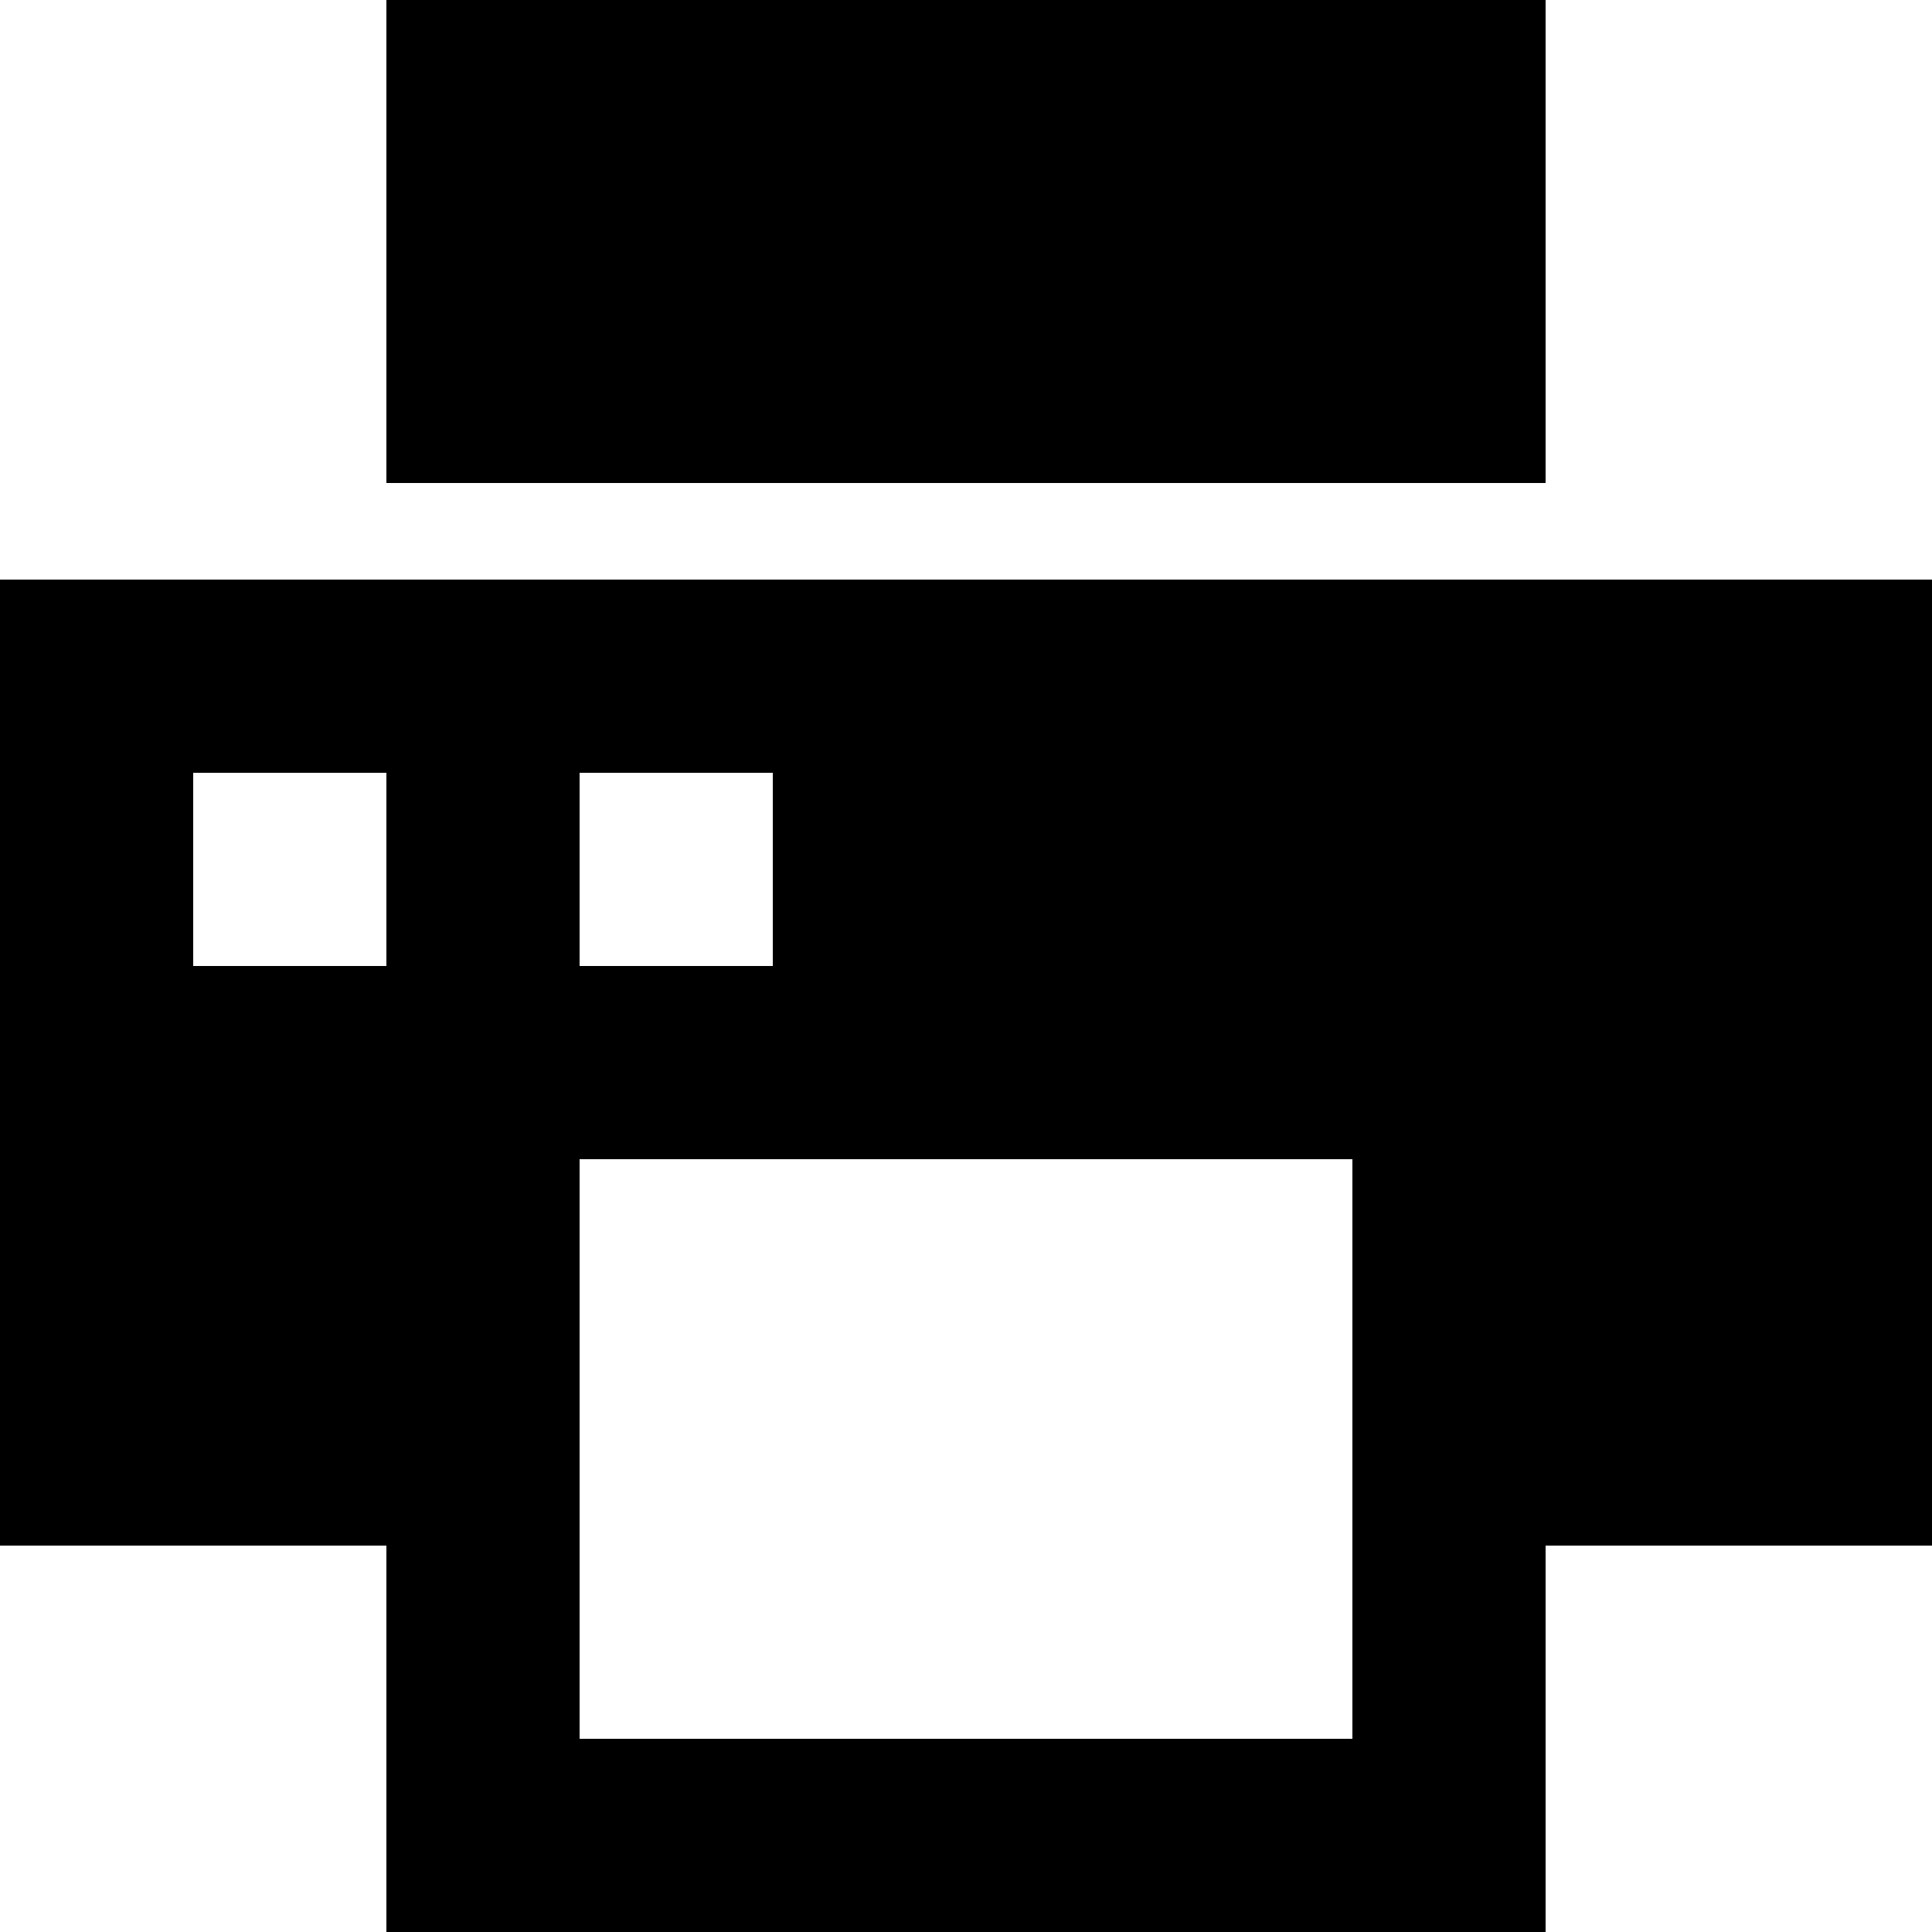
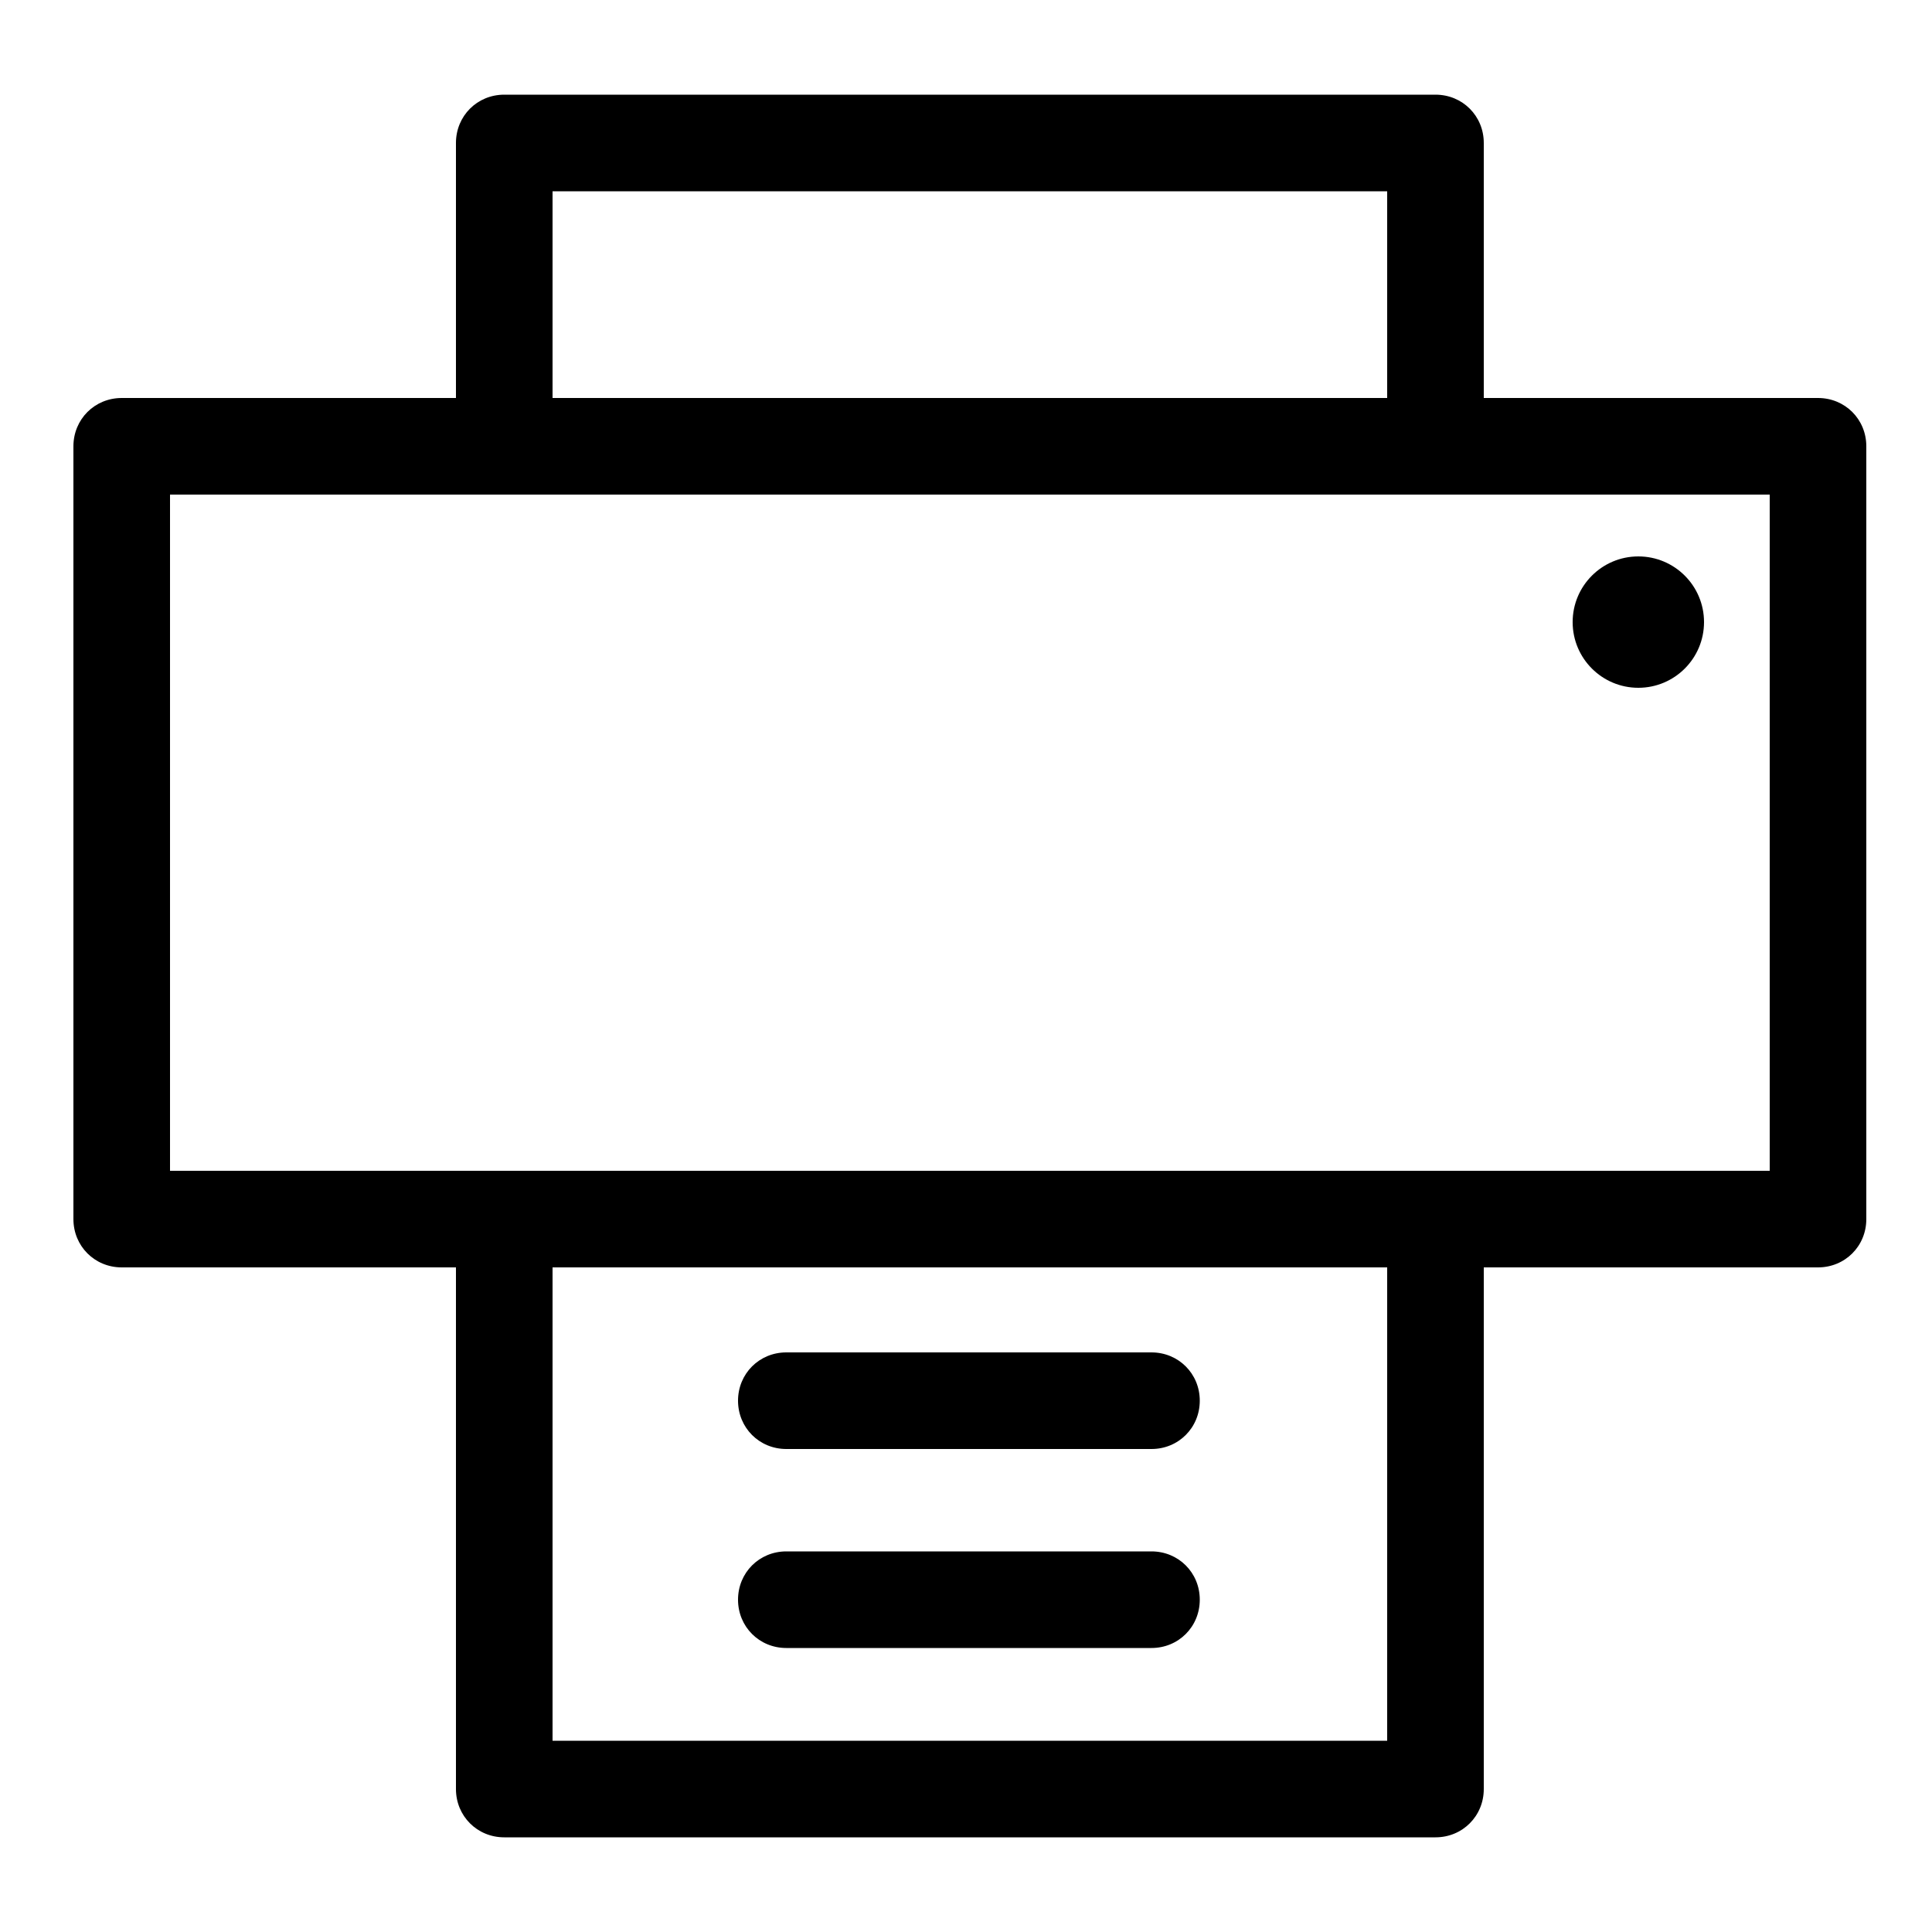
- <svg xmlns="http://www.w3.org/2000/svg" viewBox="0 0 20 20">
-   <path d="M4 16H0V6h20v10h-4v4H4v-4zm2-4v6h8v-6H6zM4 0h12v5H4V0zM2 8v2h2V8H2zm4 0v2h2V8H6z" />
+ <svg xmlns="http://www.w3.org/2000/svg" version="1.1" id="Layer_2" x="0px" y="0px" width="100px" height="100px" viewBox="-205 207 100 100" style="enable-background:new -205 207 100 100;" xml:space="preserve">
+   <g>
+     <path d="M-110.9,227.6h-17.3v-13.2c0-1.4-1.1-2.5-2.5-2.5h-48.2c-1.4,0-2.5,1.1-2.5,2.5v13.2h-17.3c-1.4,0-2.5,1.1-2.5,2.5v40   c0,1.4,1.1,2.5,2.5,2.5h17.3v27c0,1.4,1.1,2.5,2.5,2.5h48.2c1.4,0,2.5-1.1,2.5-2.5v-27h17.3c1.4,0,2.5-1.1,2.5-2.5v-40   C-108.4,228.7-109.5,227.6-110.9,227.6z M-176.4,216.9h43.2v10.7h-43.2V216.9z M-133.2,297.1h-43.2v-24.5h43.2V297.1z    M-113.4,267.6h-14.8h-53.2h-14.8v-35h14.8h53.2h14.8V267.6z" />
+     <circle cx="-120.2" cy="239.2" r="3.4" />
+     <path d="M-164.3,282h18.9c1.4,0,2.5-1.1,2.5-2.5s-1.1-2.5-2.5-2.5h-18.9c-1.4,0-2.5,1.1-2.5,2.5S-165.7,282-164.3,282z" />
+     <path d="M-164.3,292.3h18.9c1.4,0,2.5-1.1,2.5-2.5s-1.1-2.5-2.5-2.5h-18.9c-1.4,0-2.5,1.1-2.5,2.5S-165.7,292.3-164.3,292.3z" />
+   </g>
</svg>
